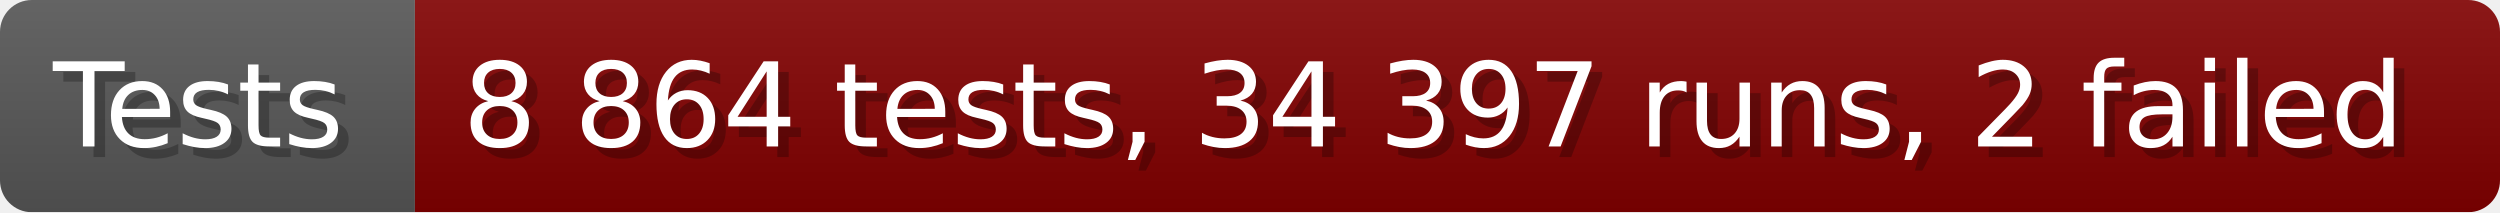
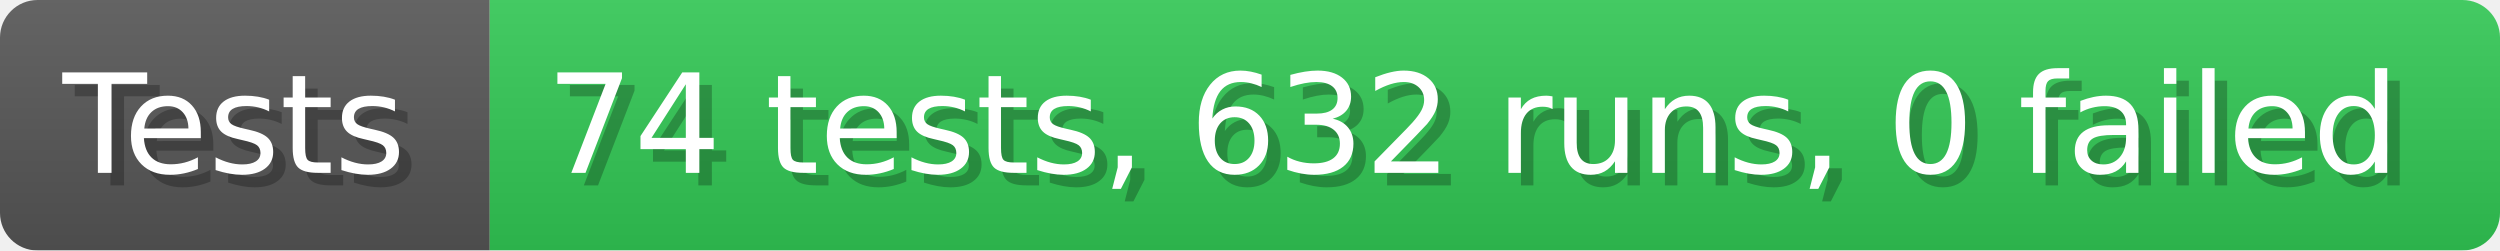
- <svg xmlns="http://www.w3.org/2000/svg" width="235.6" height="20" viewBox="0 0 2356 200" role="img" aria-label="Tests: 8 864 tests, 34 397 runs, 2 failed">
+ <svg xmlns="http://www.w3.org/2000/svg" width="199.6" height="20" viewBox="0 0 1996 200" role="img" aria-label="Tests: 74 tests, 632 runs, 0 failed">
  <linearGradient id="a" x2="0" y2="100%">
    <stop offset="0" stop-opacity=".1" stop-color="#EEE" />
    <stop offset="1" stop-opacity=".1" />
  </linearGradient>
  <mask id="m">
-     <rect width="2356" height="200" rx="30" fill="#FFF" />
+     <rect width="1996" height="200" rx="30" fill="#FFF" />
  </mask>
  <g mask="url(#m)">
    <rect width="391" height="200" fill="#555" />
-     <rect width="1965" height="200" fill="#800000" x="391" />
-     <rect width="2356" height="200" fill="url(#a)" />
+     <rect width="1605" height="200" fill="#31c653" x="391" />
+     <rect width="1996" height="200" fill="url(#a)" />
  </g>
  <g aria-hidden="true" fill="#fff" text-anchor="start" font-family="Verdana,DejaVu Sans,sans-serif" font-size="110">
    <text x="60" y="148" textLength="291" fill="#000" opacity="0.25">Tests</text>
    <text x="50" y="138" textLength="291">Tests</text>
-     <text x="446" y="148" textLength="1865" fill="#000" opacity="0.25">8 864 tests, 34 397 runs, 2 failed</text>
-     <text x="436" y="138" textLength="1865">8 864 tests, 34 397 runs, 2 failed</text>
+     <text x="446" y="148" textLength="1505" fill="#000" opacity="0.25">74 tests, 632 runs, 0 failed</text>
+     <text x="436" y="138" textLength="1505">74 tests, 632 runs, 0 failed</text>
  </g>
</svg>
